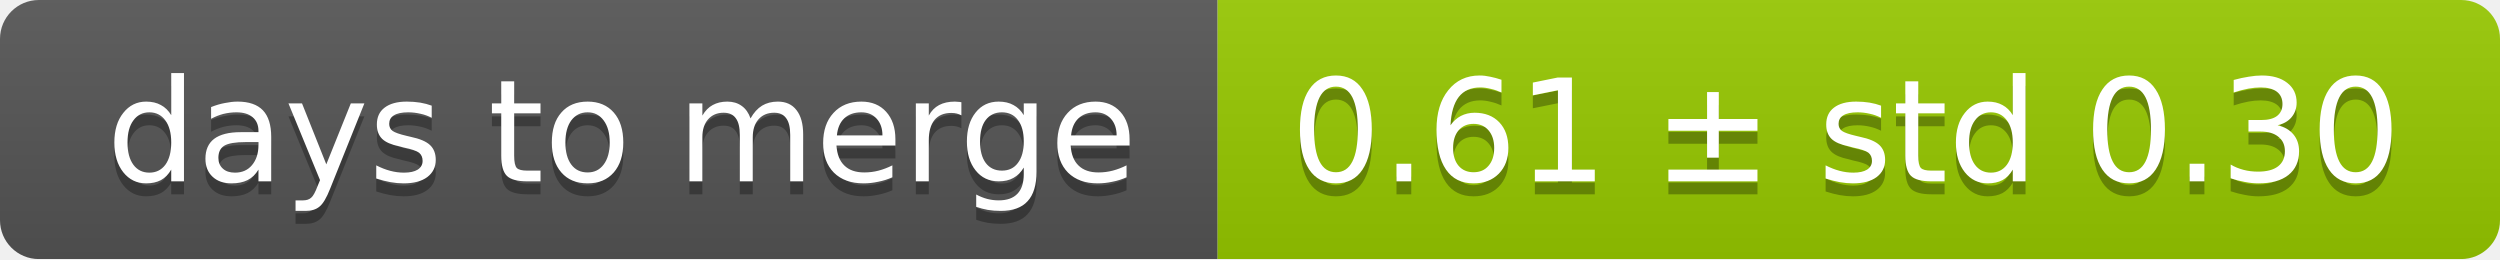
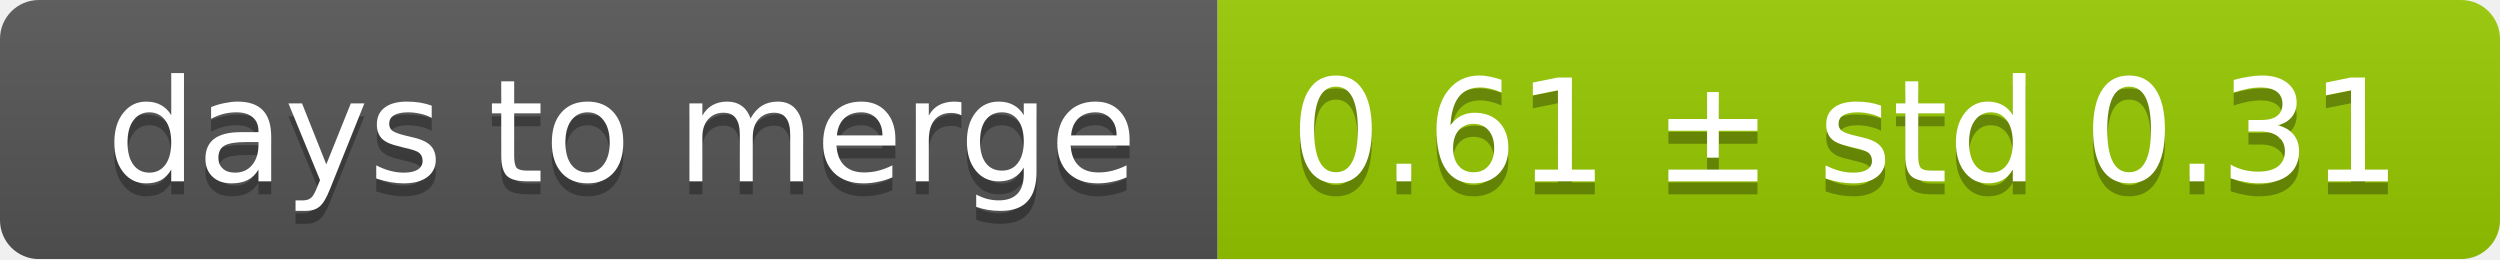
<svg xmlns="http://www.w3.org/2000/svg" width="193" height="20">
  <linearGradient id="smooth" x2="0" y2="100%">
    <stop offset="0" stop-color="#bbb" stop-opacity=".1" />
    <stop offset="1" stop-opacity=".1" />
  </linearGradient>
  <mask id="round">
    <rect width="193" height="20" rx="3" fill="#fff" />
  </mask>
  <g mask="url(#round)">
    <rect width="94" height="20" fill="#555" />
    <rect x="94" width="99" height="20" fill="#97ca00" />
    <rect width="193" height="20" fill="url(#smooth)" />
  </g>
  <g fill="#fff" text-anchor="middle" font-family="DejaVu Sans,Verdana,Geneva,sans-serif" font-size="11">
    <text x="48" y="15" fill="#010101" fill-opacity=".3">days to merge</text>
    <text x="48" y="14">days to merge</text>
-     <text x="142.5" y="15" fill="#010101" fill-opacity=".3">0.61 ± std 0.30</text>
-     <text x="142.5" y="14">0.61 ± std 0.30</text>
+     <text x="142.5" y="15" fill="#010101" fill-opacity=".3">0.61 ± std 0.31</text>
+     <text x="142.5" y="14">0.61 ± std 0.31</text>
  </g>
</svg>
